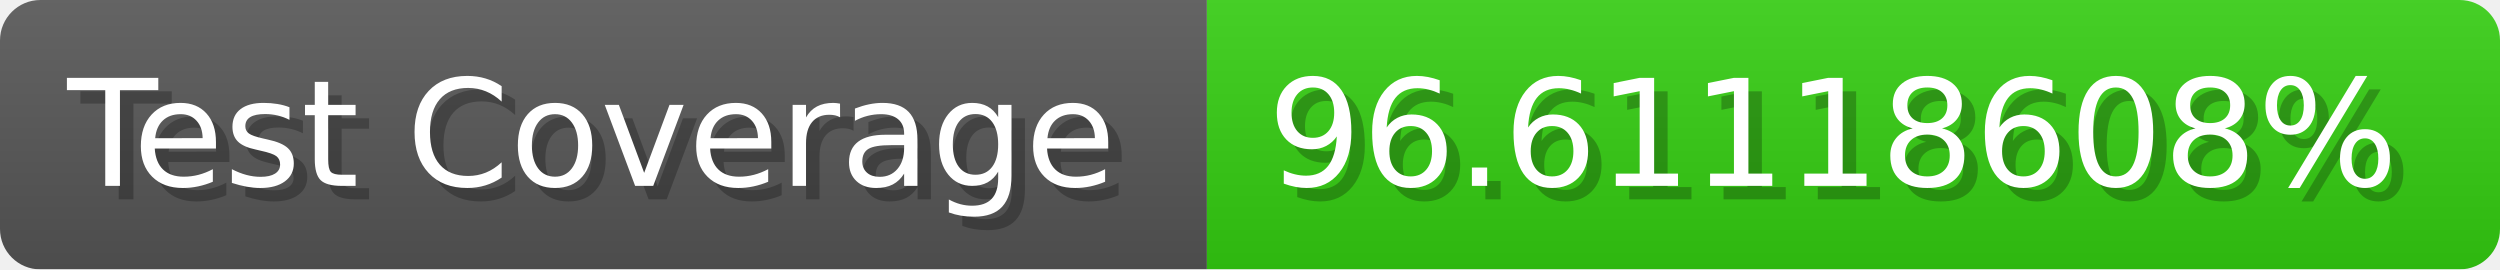
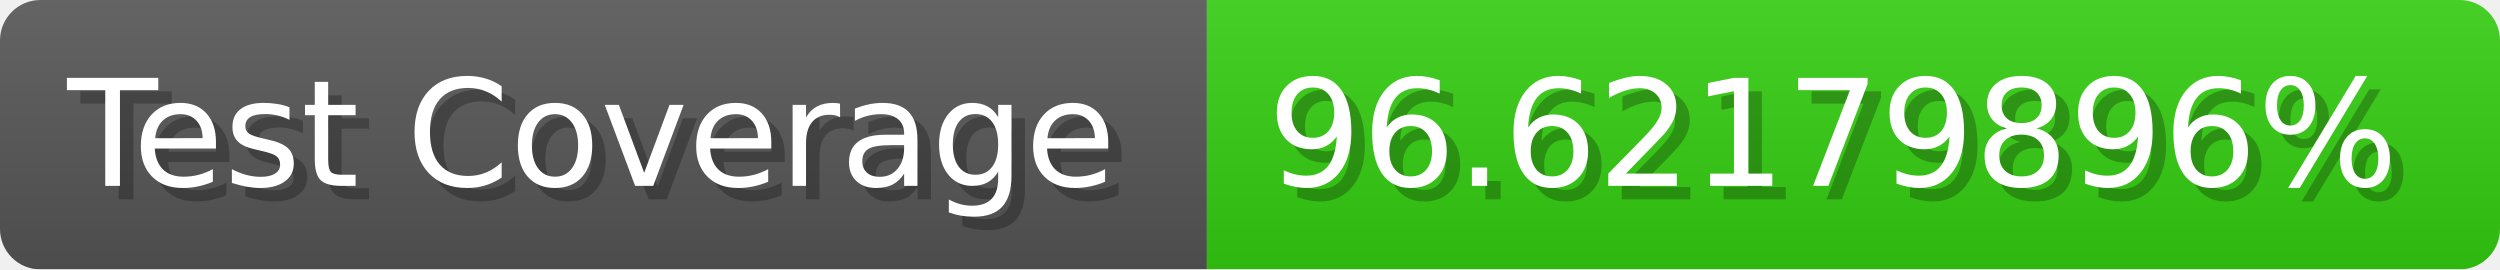
- <svg xmlns="http://www.w3.org/2000/svg" width="185.6" height="20" viewBox="0 0 1856 200" role="img" aria-label="Test Coverage: 96.61118608%">
+ <svg xmlns="http://www.w3.org/2000/svg" width="185.6" height="20" viewBox="0 0 1856 200" role="img" aria-label="Test Coverage: 96.62179896%">
  <linearGradient id="a" x2="0" y2="100%">
    <stop offset="0" stop-opacity=".1" stop-color="#EEE" />
    <stop offset="1" stop-opacity=".1" />
  </linearGradient>
  <mask id="m">
    <rect width="1856" height="200" rx="30" fill="#FFF" />
  </mask>
  <g mask="url(#m)">
    <rect width="896" height="200" fill="#555" />
    <rect width="960" height="200" fill="#3C1" x="896" />
    <rect width="1856" height="200" fill="url(#a)" />
  </g>
  <g aria-hidden="true" fill="#fff" text-anchor="start" font-family="Verdana,DejaVu Sans,sans-serif" font-size="110">
    <text x="60" y="148" textLength="796" fill="#000" opacity="0.25">Test Coverage</text>
    <text x="50" y="138" textLength="796">Test Coverage</text>
-     <text x="951" y="148" textLength="860" fill="#000" opacity="0.25">96.61118608%</text>
-     <text x="941" y="138" textLength="860">96.61118608%</text>
+     <text x="951" y="148" textLength="860" fill="#000" opacity="0.25">96.62179896%</text>
+     <text x="941" y="138" textLength="860">96.62179896%</text>
  </g>
</svg>
